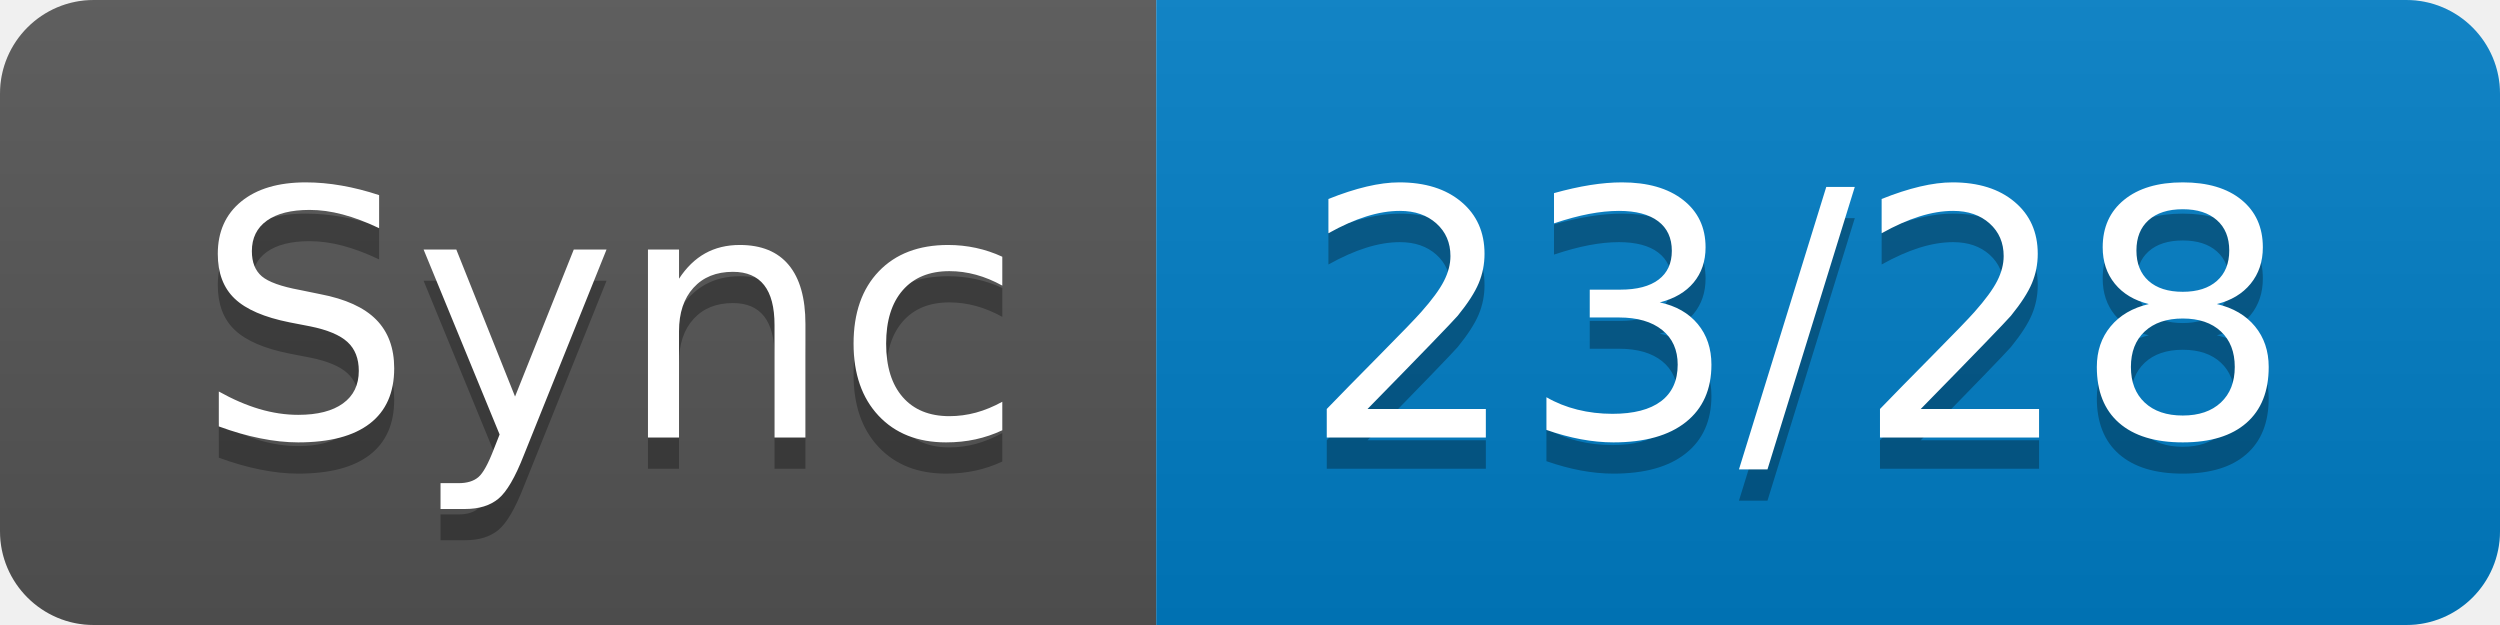
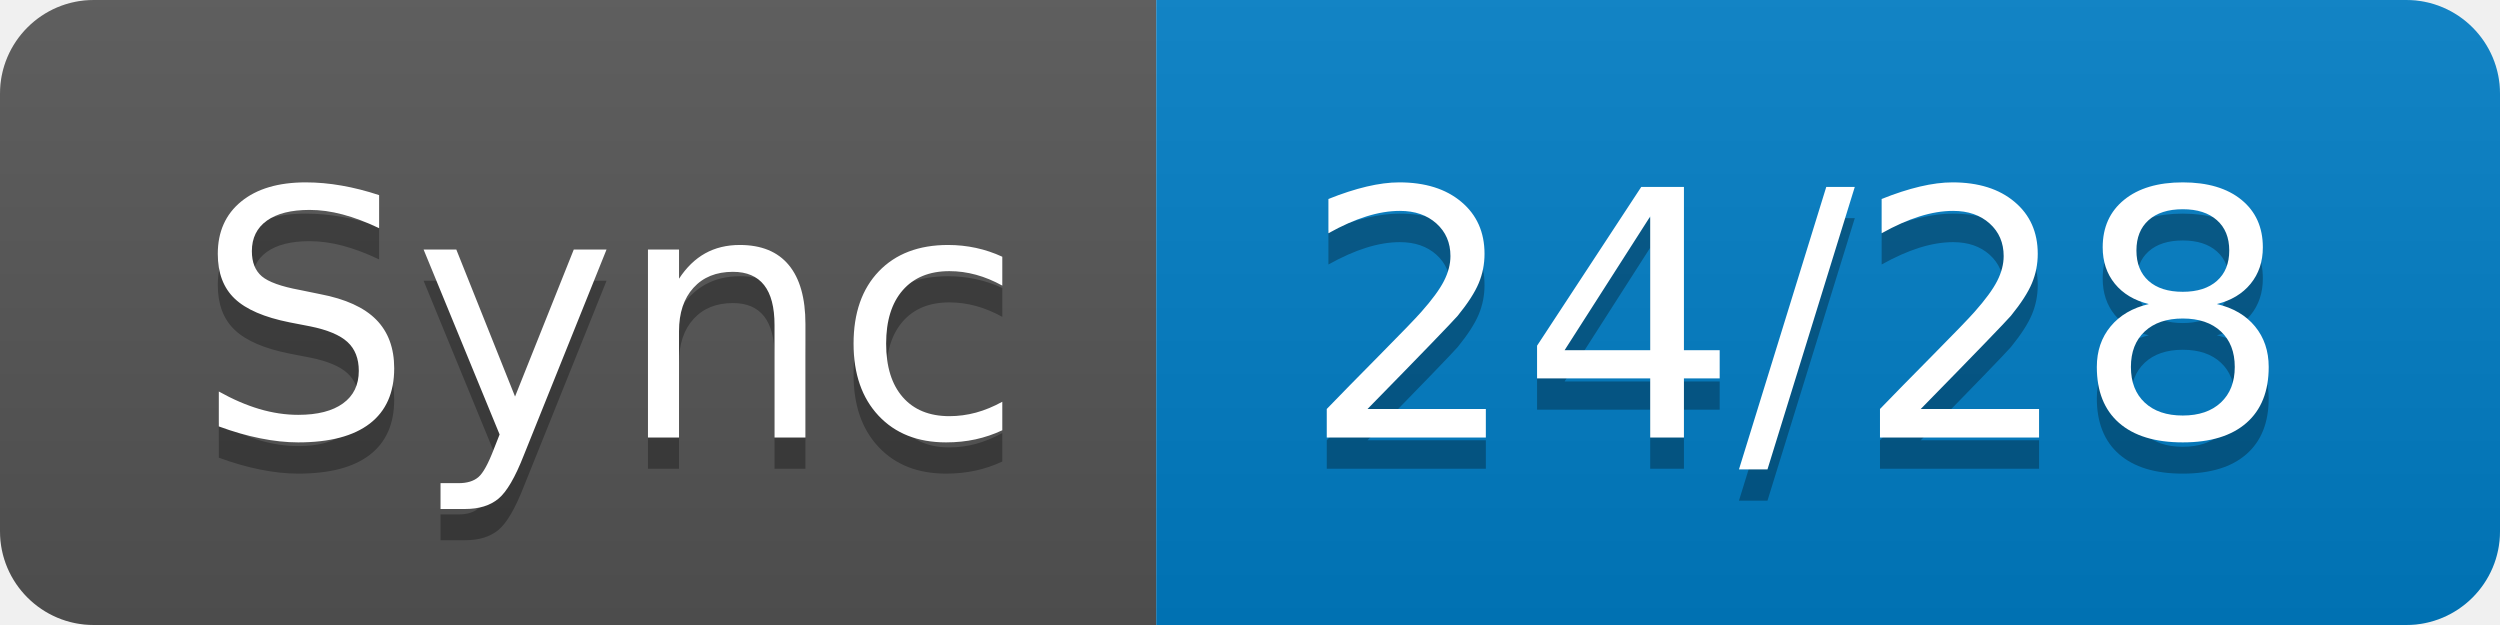
- <svg xmlns="http://www.w3.org/2000/svg" width="80" height="20" role="img" aria-label="Sync: 23/28">
+ <svg xmlns="http://www.w3.org/2000/svg" width="80" height="20" role="img" aria-label="Sync: 24/28">
  <linearGradient id="s" x2="0" y2="100%">
    <stop offset="0" stop-color="#bbb" stop-opacity=".1" />
    <stop offset="1" stop-opacity=".1" />
  </linearGradient>
  <clipPath id="r">
    <rect width="80" height="20" rx="3" fill="#fff" />
  </clipPath>
  <g clip-path="url(#r)">
    <rect width="37" height="20" fill="#555" />
    <rect x="37" width="43" height="20" fill="#007ec6" />
    <rect width="80" height="20" fill="url(#s)" />
  </g>
  <g fill="#fff" text-anchor="middle" font-family="Verdana,Geneva,DejaVu Sans,sans-serif" text-rendering="geometricPrecision" font-size="110">
    <text aria-hidden="true" x="195" y="150" fill="#010101" fill-opacity=".3" transform="scale(.1)" textLength="270">Sync</text>
    <text x="195" y="140" transform="scale(.1)" fill="#fff" textLength="270">Sync</text>
-     <text aria-hidden="true" x="575" y="150" fill="#010101" fill-opacity=".3" transform="scale(.1)" textLength="330">23/28</text>
-     <text x="575" y="140" transform="scale(.1)" fill="#fff" textLength="330">23/28</text>
+     <text aria-hidden="true" x="575" y="150" fill="#010101" fill-opacity=".3" transform="scale(.1)" textLength="330">24/28</text>
+     <text x="575" y="140" transform="scale(.1)" fill="#fff" textLength="330">24/28</text>
  </g>
</svg>
